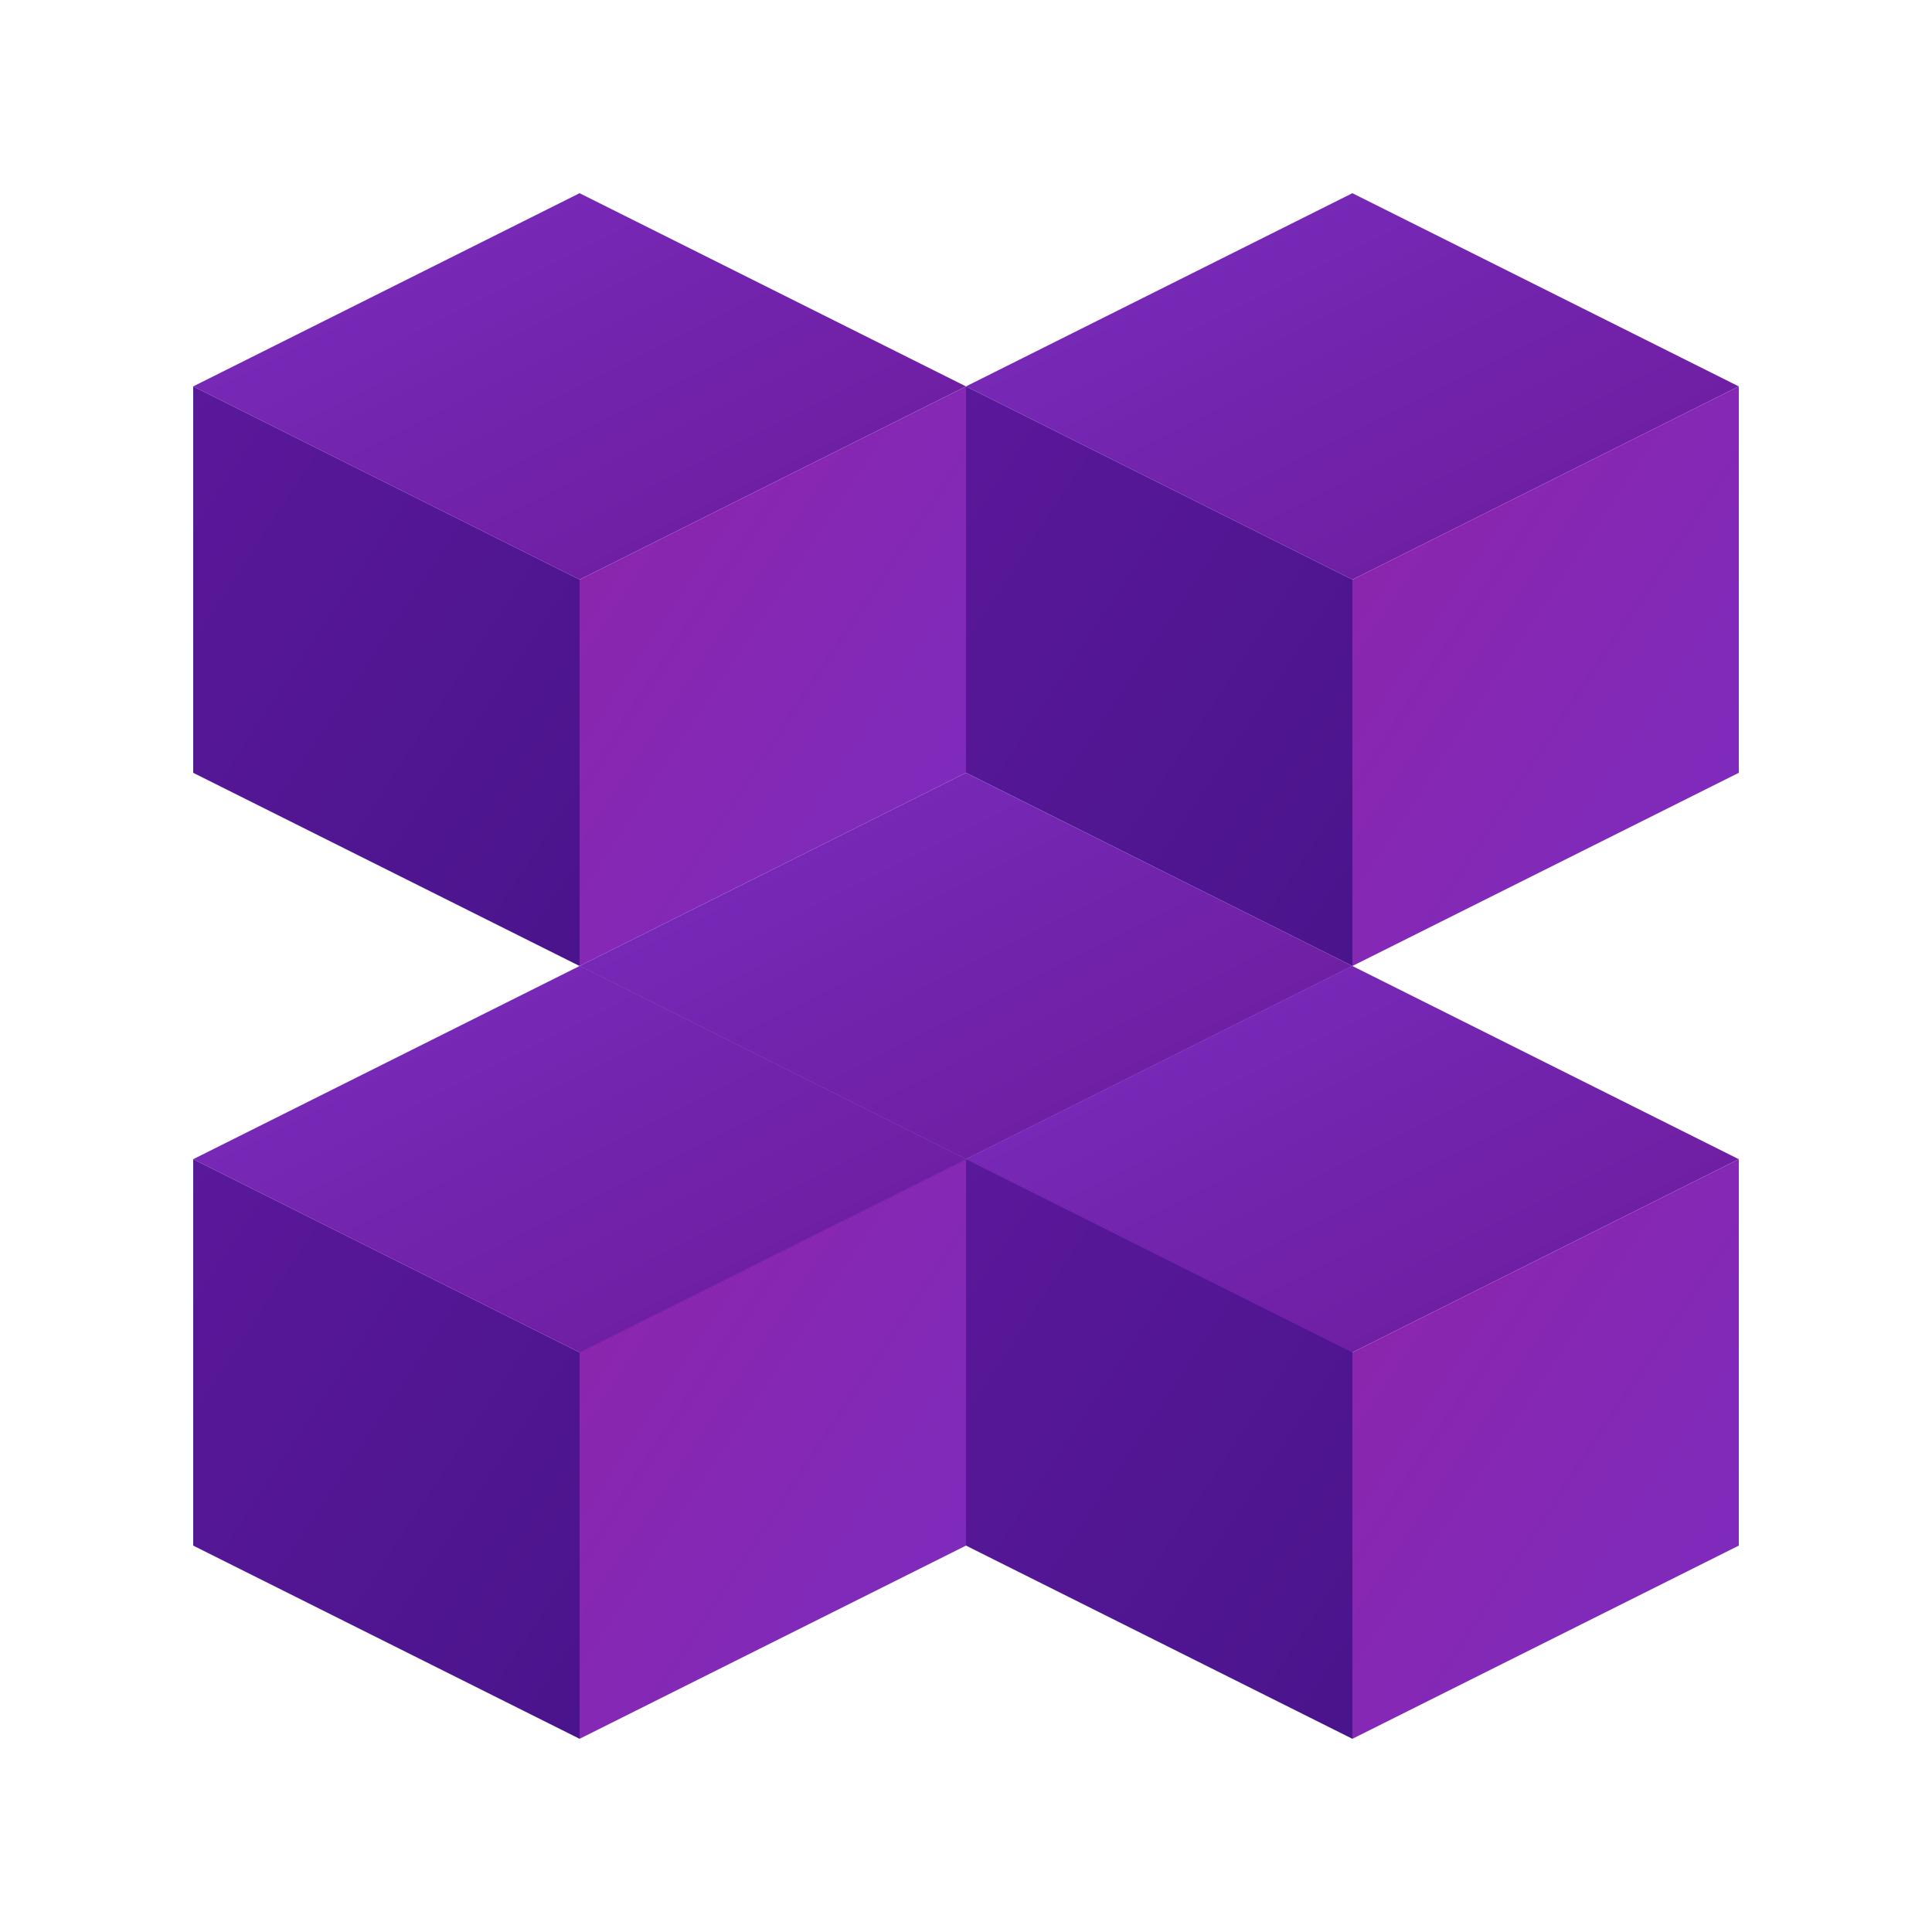
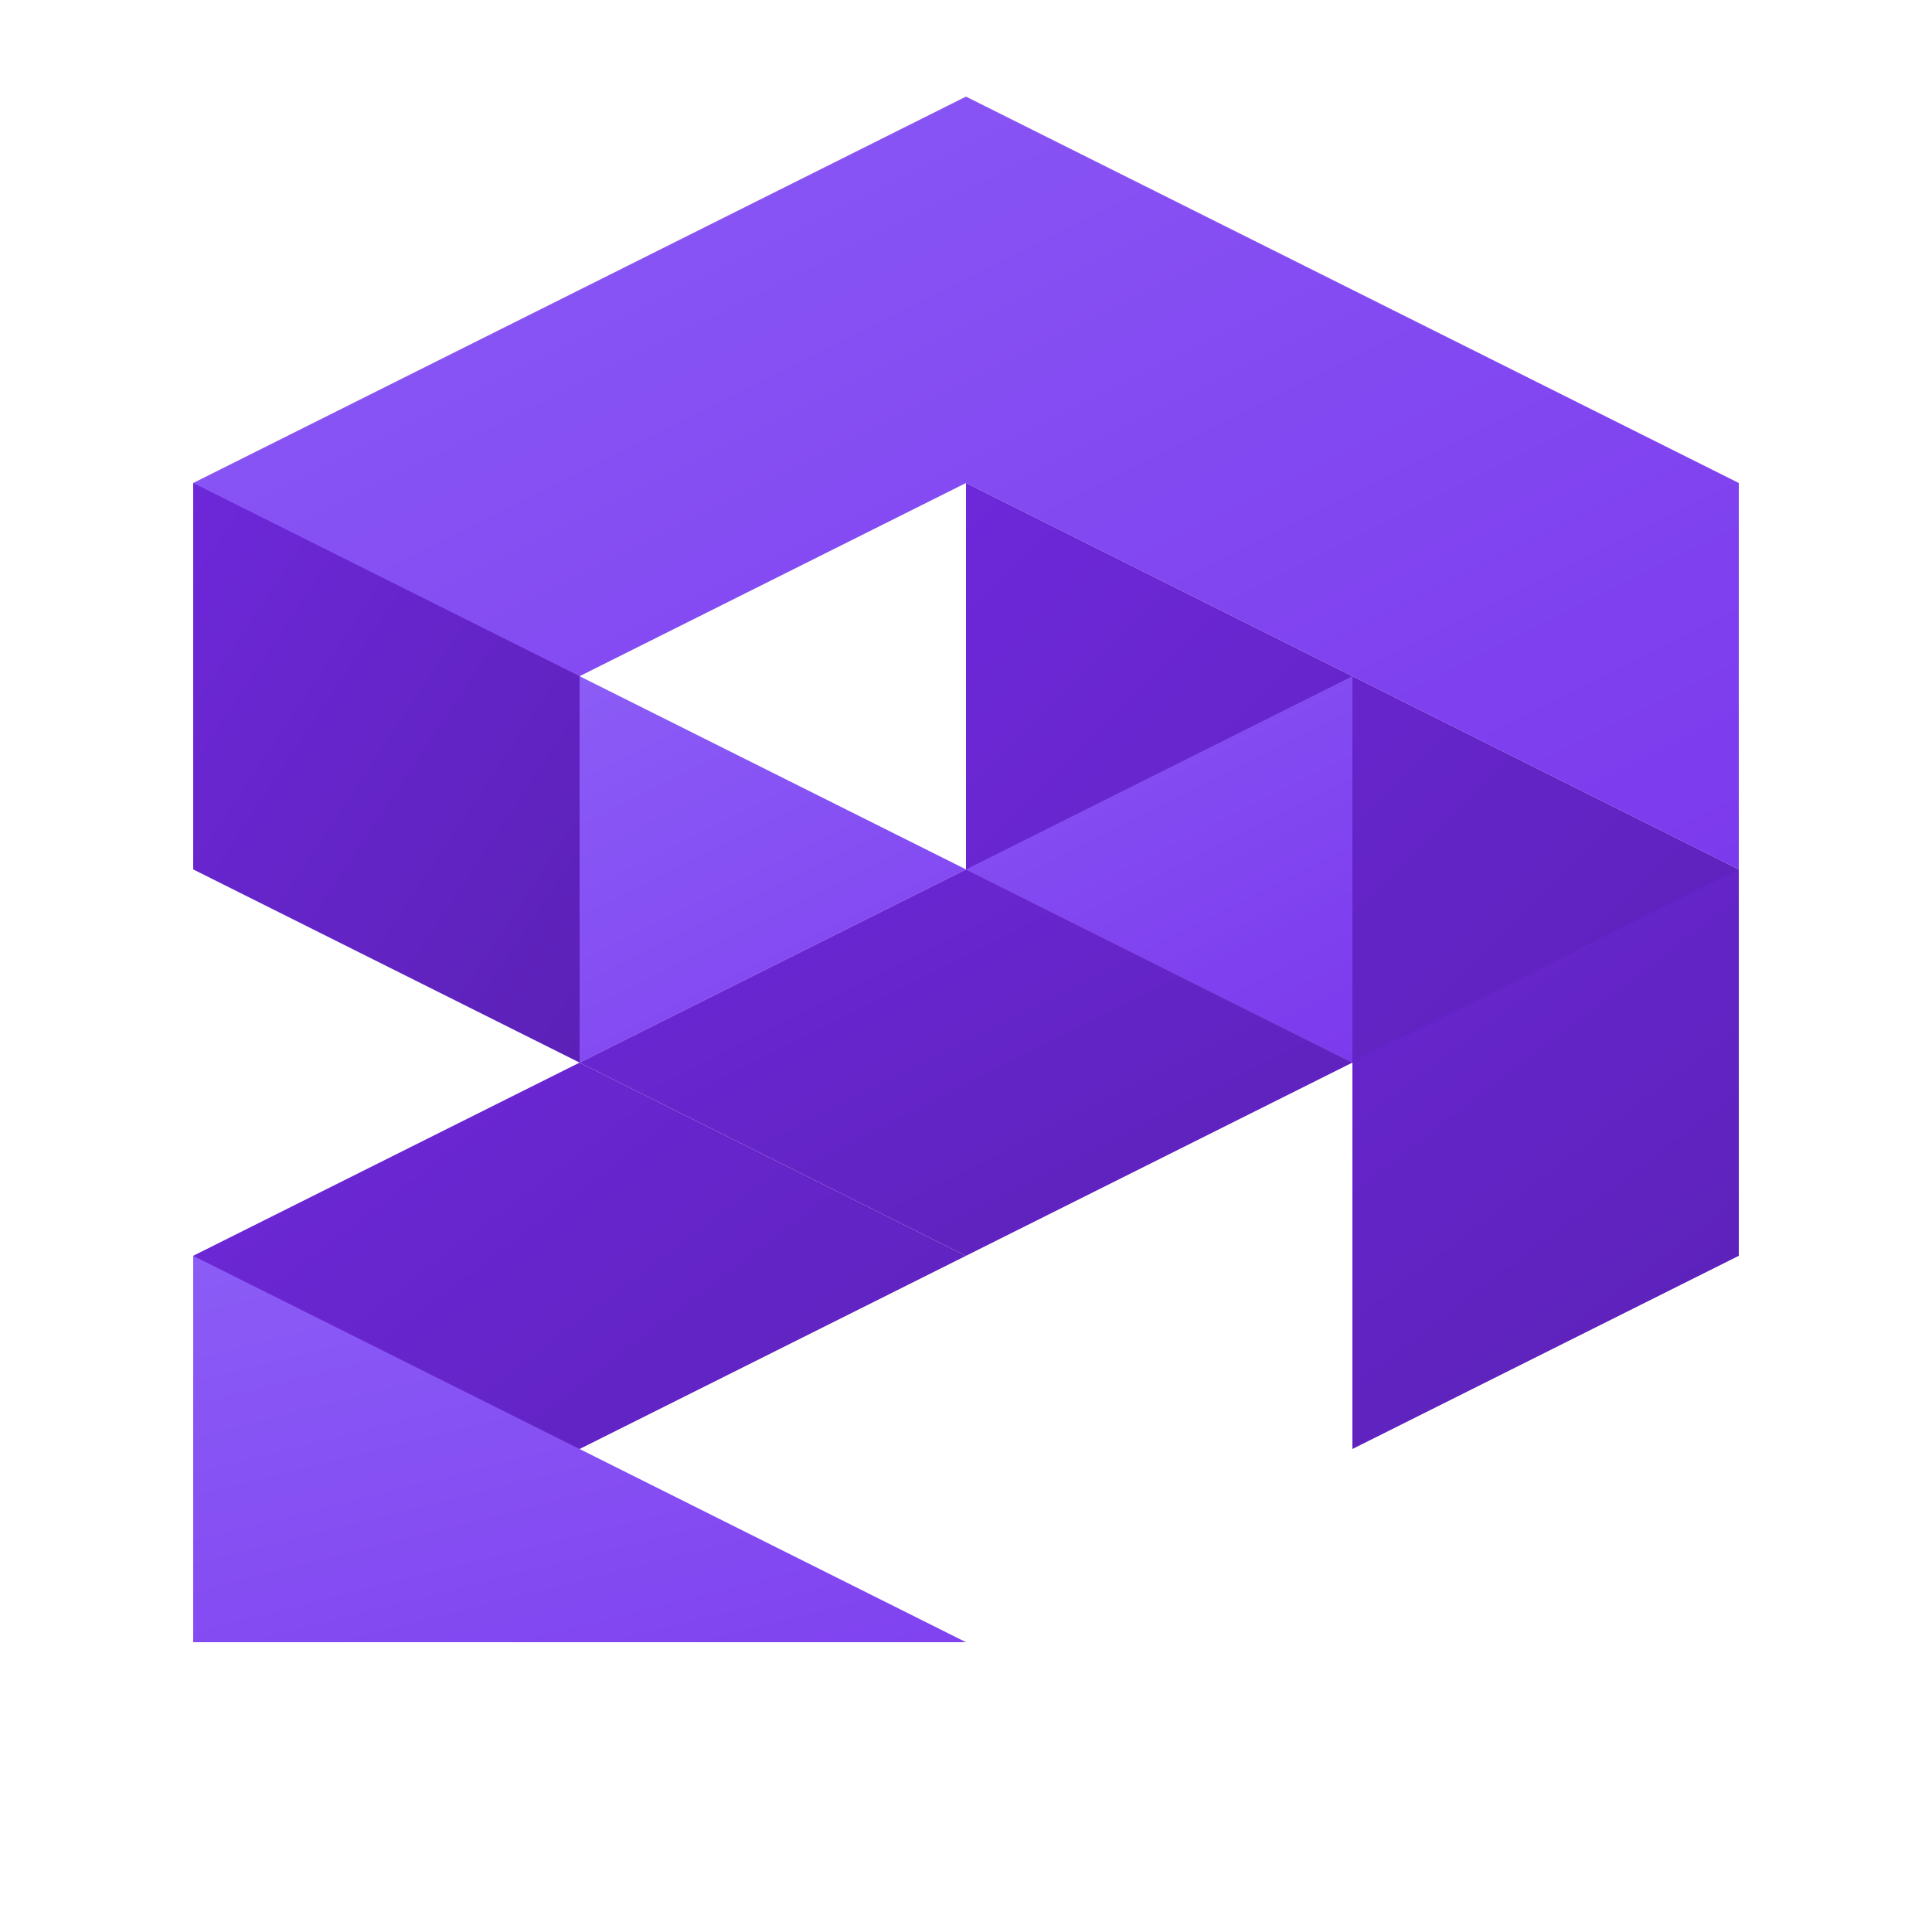
- <svg xmlns="http://www.w3.org/2000/svg" viewBox="0 0 200 200">
+ <svg xmlns="http://www.w3.org/2000/svg" viewBox="0 0 100 100">
  <defs>
-     <linearGradient id="purpleTop" x1="0%" y1="0%" x2="100%" y2="100%">
-       <stop offset="0%" style="stop-color:#7B2CBF;stop-opacity:1" />
-       <stop offset="100%" style="stop-color:#6A1B9A;stop-opacity:1" />
+     <linearGradient id="purpleLight" x1="0%" y1="0%" x2="100%" y2="100%">
+       <stop offset="0%" style="stop-color:#8B5CF6;stop-opacity:1" />
+       <stop offset="100%" style="stop-color:#7C3AED;stop-opacity:1" />
    </linearGradient>
-     <linearGradient id="purpleSide" x1="0%" y1="0%" x2="100%" y2="100%">
-       <stop offset="0%" style="stop-color:#5A189A;stop-opacity:1" />
-       <stop offset="100%" style="stop-color:#4A148C;stop-opacity:1" />
-     </linearGradient>
-     <linearGradient id="purpleFront" x1="0%" y1="0%" x2="100%" y2="100%">
-       <stop offset="0%" style="stop-color:#8E24AA;stop-opacity:1" />
-       <stop offset="100%" style="stop-color:#7B2CBF;stop-opacity:1" />
+     <linearGradient id="purpleDark" x1="0%" y1="0%" x2="100%" y2="100%">
+       <stop offset="0%" style="stop-color:#6D28D9;stop-opacity:1" />
+       <stop offset="100%" style="stop-color:#5B21B6;stop-opacity:1" />
    </linearGradient>
  </defs>
-   <path d="M20 40 L60 20 L100 40 L60 60 Z" fill="url(#purpleTop)" />
-   <path d="M20 40 L60 60 L60 100 L20 80 Z" fill="url(#purpleSide)" />
-   <path d="M60 60 L100 40 L100 80 L60 100 Z" fill="url(#purpleFront)" />
-   <path d="M100 40 L140 20 L180 40 L140 60 Z" fill="url(#purpleTop)" />
-   <path d="M100 40 L140 60 L140 100 L100 80 Z" fill="url(#purpleSide)" />
-   <path d="M140 60 L180 40 L180 80 L140 100 Z" fill="url(#purpleFront)" />
-   <path d="M60 100 L100 80 L140 100 L100 120 Z" fill="url(#purpleTop)" />
-   <path d="M60 100 L100 120 L100 160 L60 140 Z" fill="url(#purpleSide)" />
-   <path d="M100 120 L140 100 L140 140 L100 160 Z" fill="url(#purpleFront)" />
-   <path d="M20 120 L60 100 L100 120 L60 140 Z" fill="url(#purpleTop)" />
-   <path d="M20 120 L60 140 L60 180 L20 160 Z" fill="url(#purpleSide)" />
-   <path d="M60 140 L100 120 L100 160 L60 180 Z" fill="url(#purpleFront)" />
-   <path d="M100 120 L140 100 L180 120 L140 140 Z" fill="url(#purpleTop)" />
-   <path d="M100 120 L140 140 L140 180 L100 160 Z" fill="url(#purpleSide)" />
-   <path d="M140 140 L180 120 L180 160 L140 180 Z" fill="url(#purpleFront)" />
+   <path d="M10 25 L50 5 L90 25 L90 45 L50 25 L10 45 Z" fill="url(#purpleLight)" />
+   <path d="M10 25 L10 45 L30 55 L30 35 Z" fill="url(#purpleDark)" />
+   <path d="M50 25 L90 45 L90 65 L50 45 Z" fill="url(#purpleDark)" />
+   <path d="M30 35 L30 55 L70 35 L70 55 Z" fill="url(#purpleLight)" />
+   <path d="M30 55 L50 65 L70 55 L50 45 Z" fill="url(#purpleDark)" />
+   <path d="M30 55 L50 65 L10 85 L10 65 Z" fill="url(#purpleDark)" />
+   <path d="M50 65 L90 45 L90 65 L70 75 L70 55 Z" fill="url(#purpleDark)" />
+   <path d="M10 65 L50 85 L90 65 L50 85 L10 85 Z" fill="url(#purpleLight)" />
</svg>
